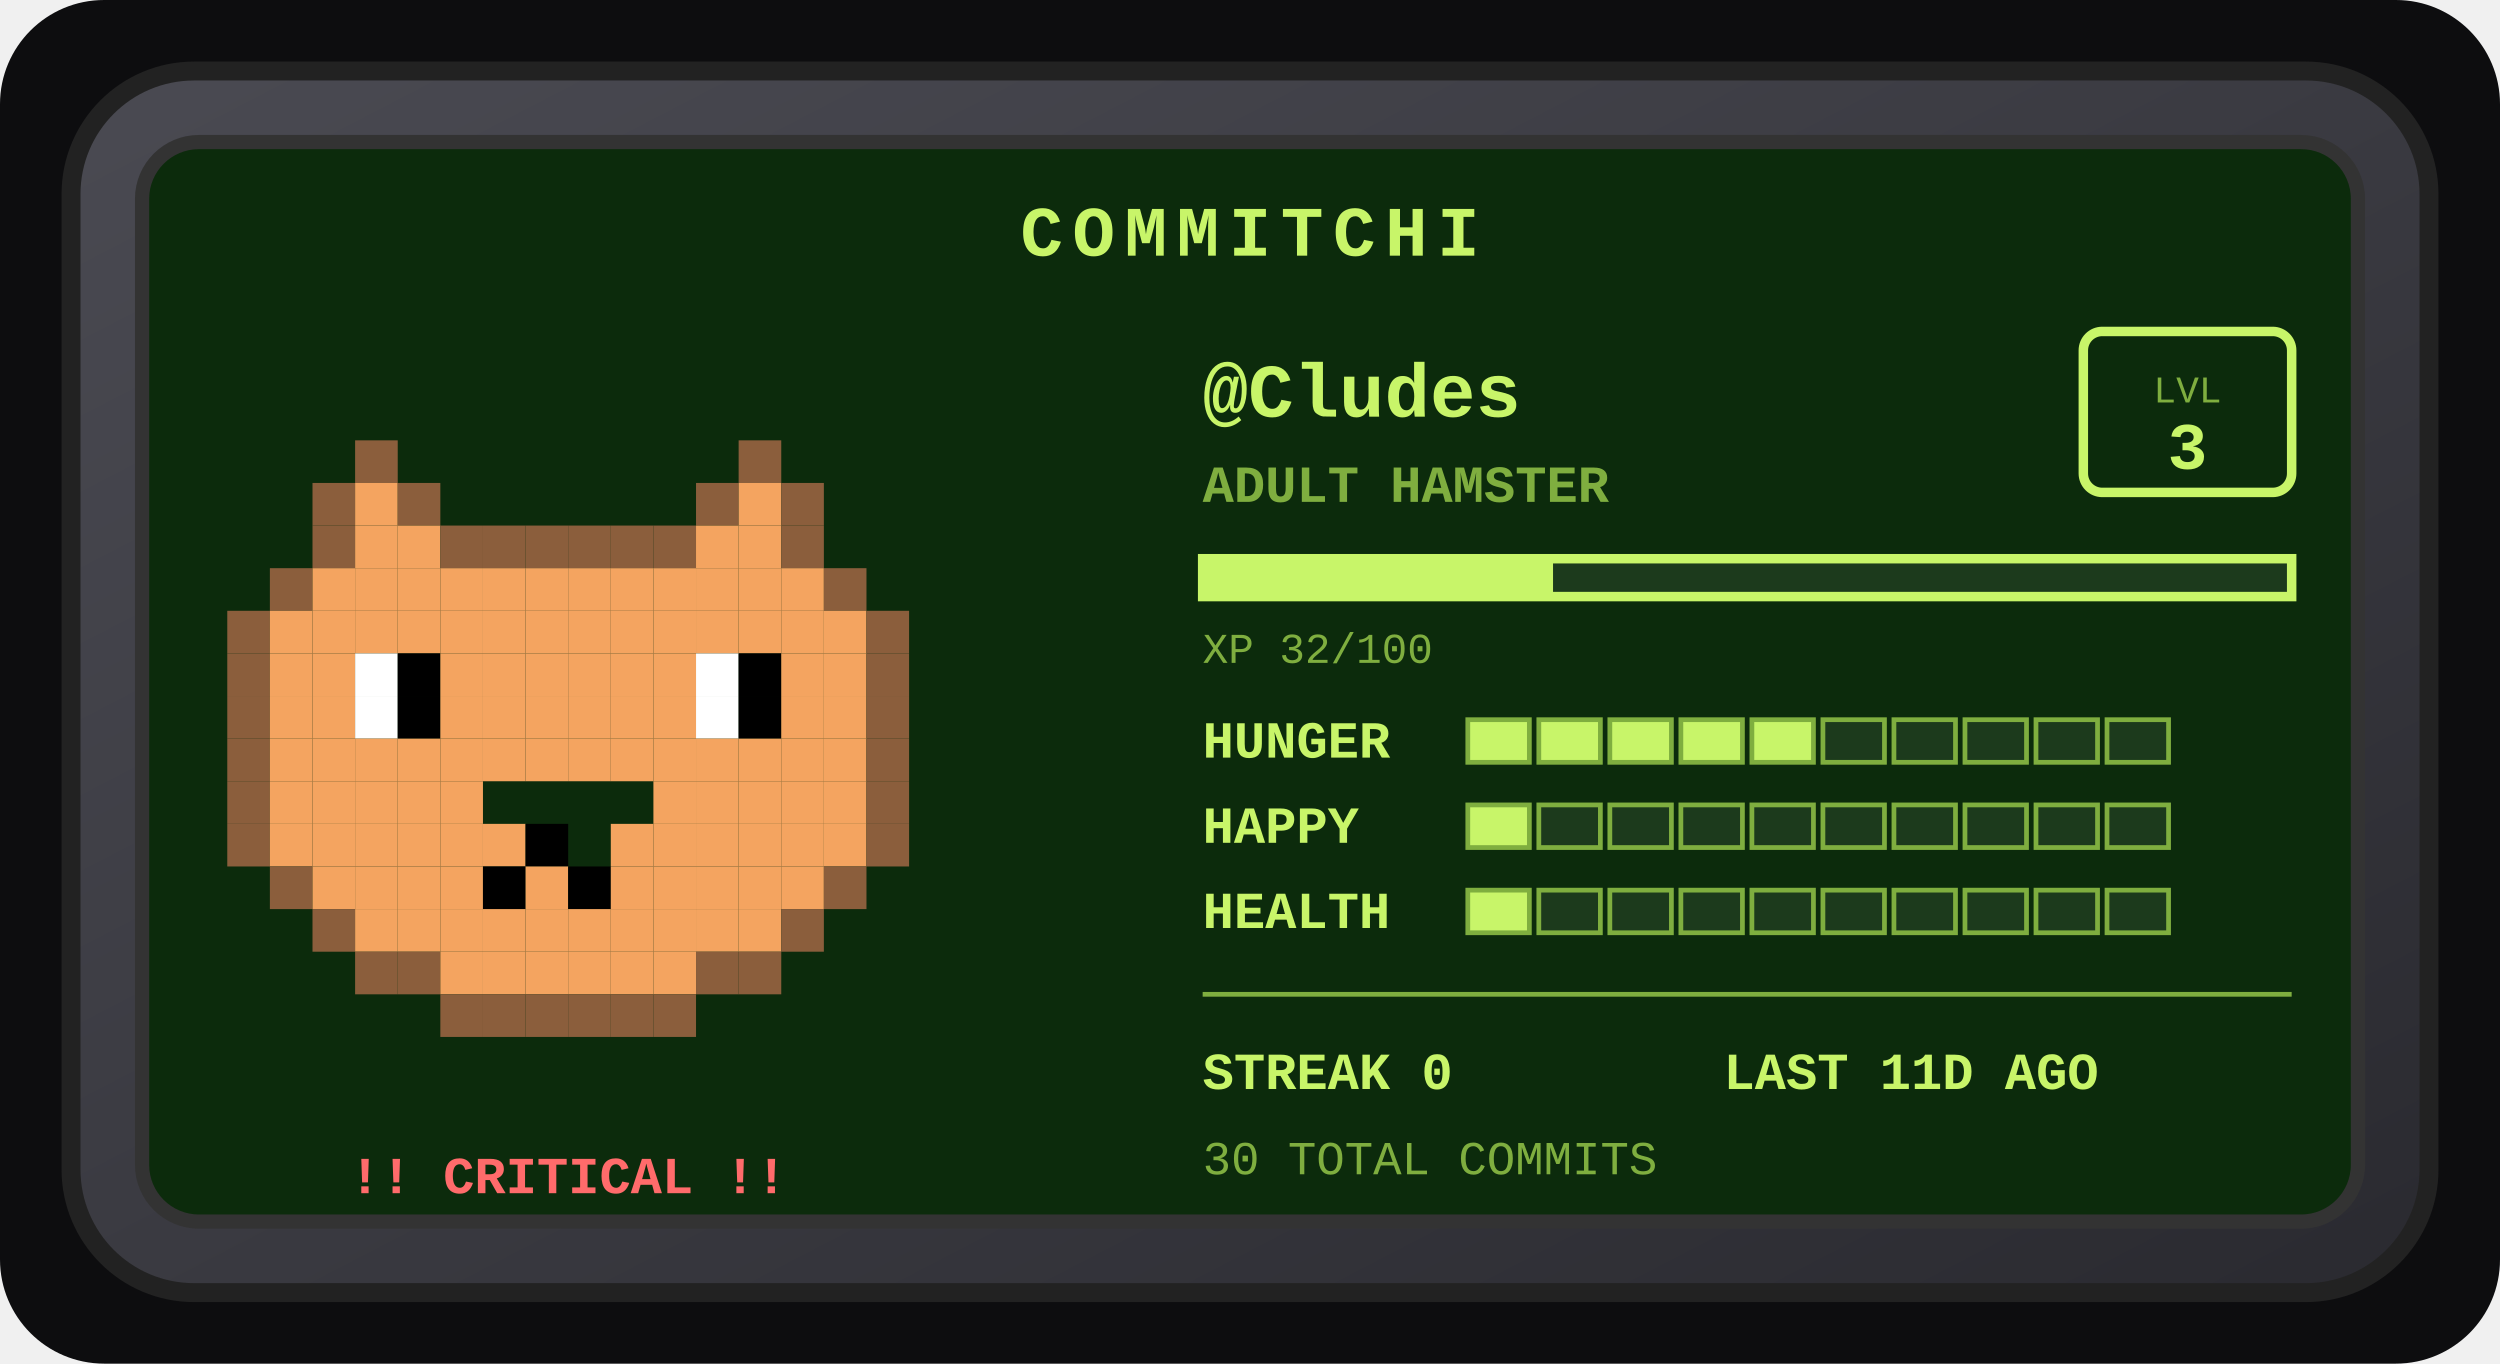
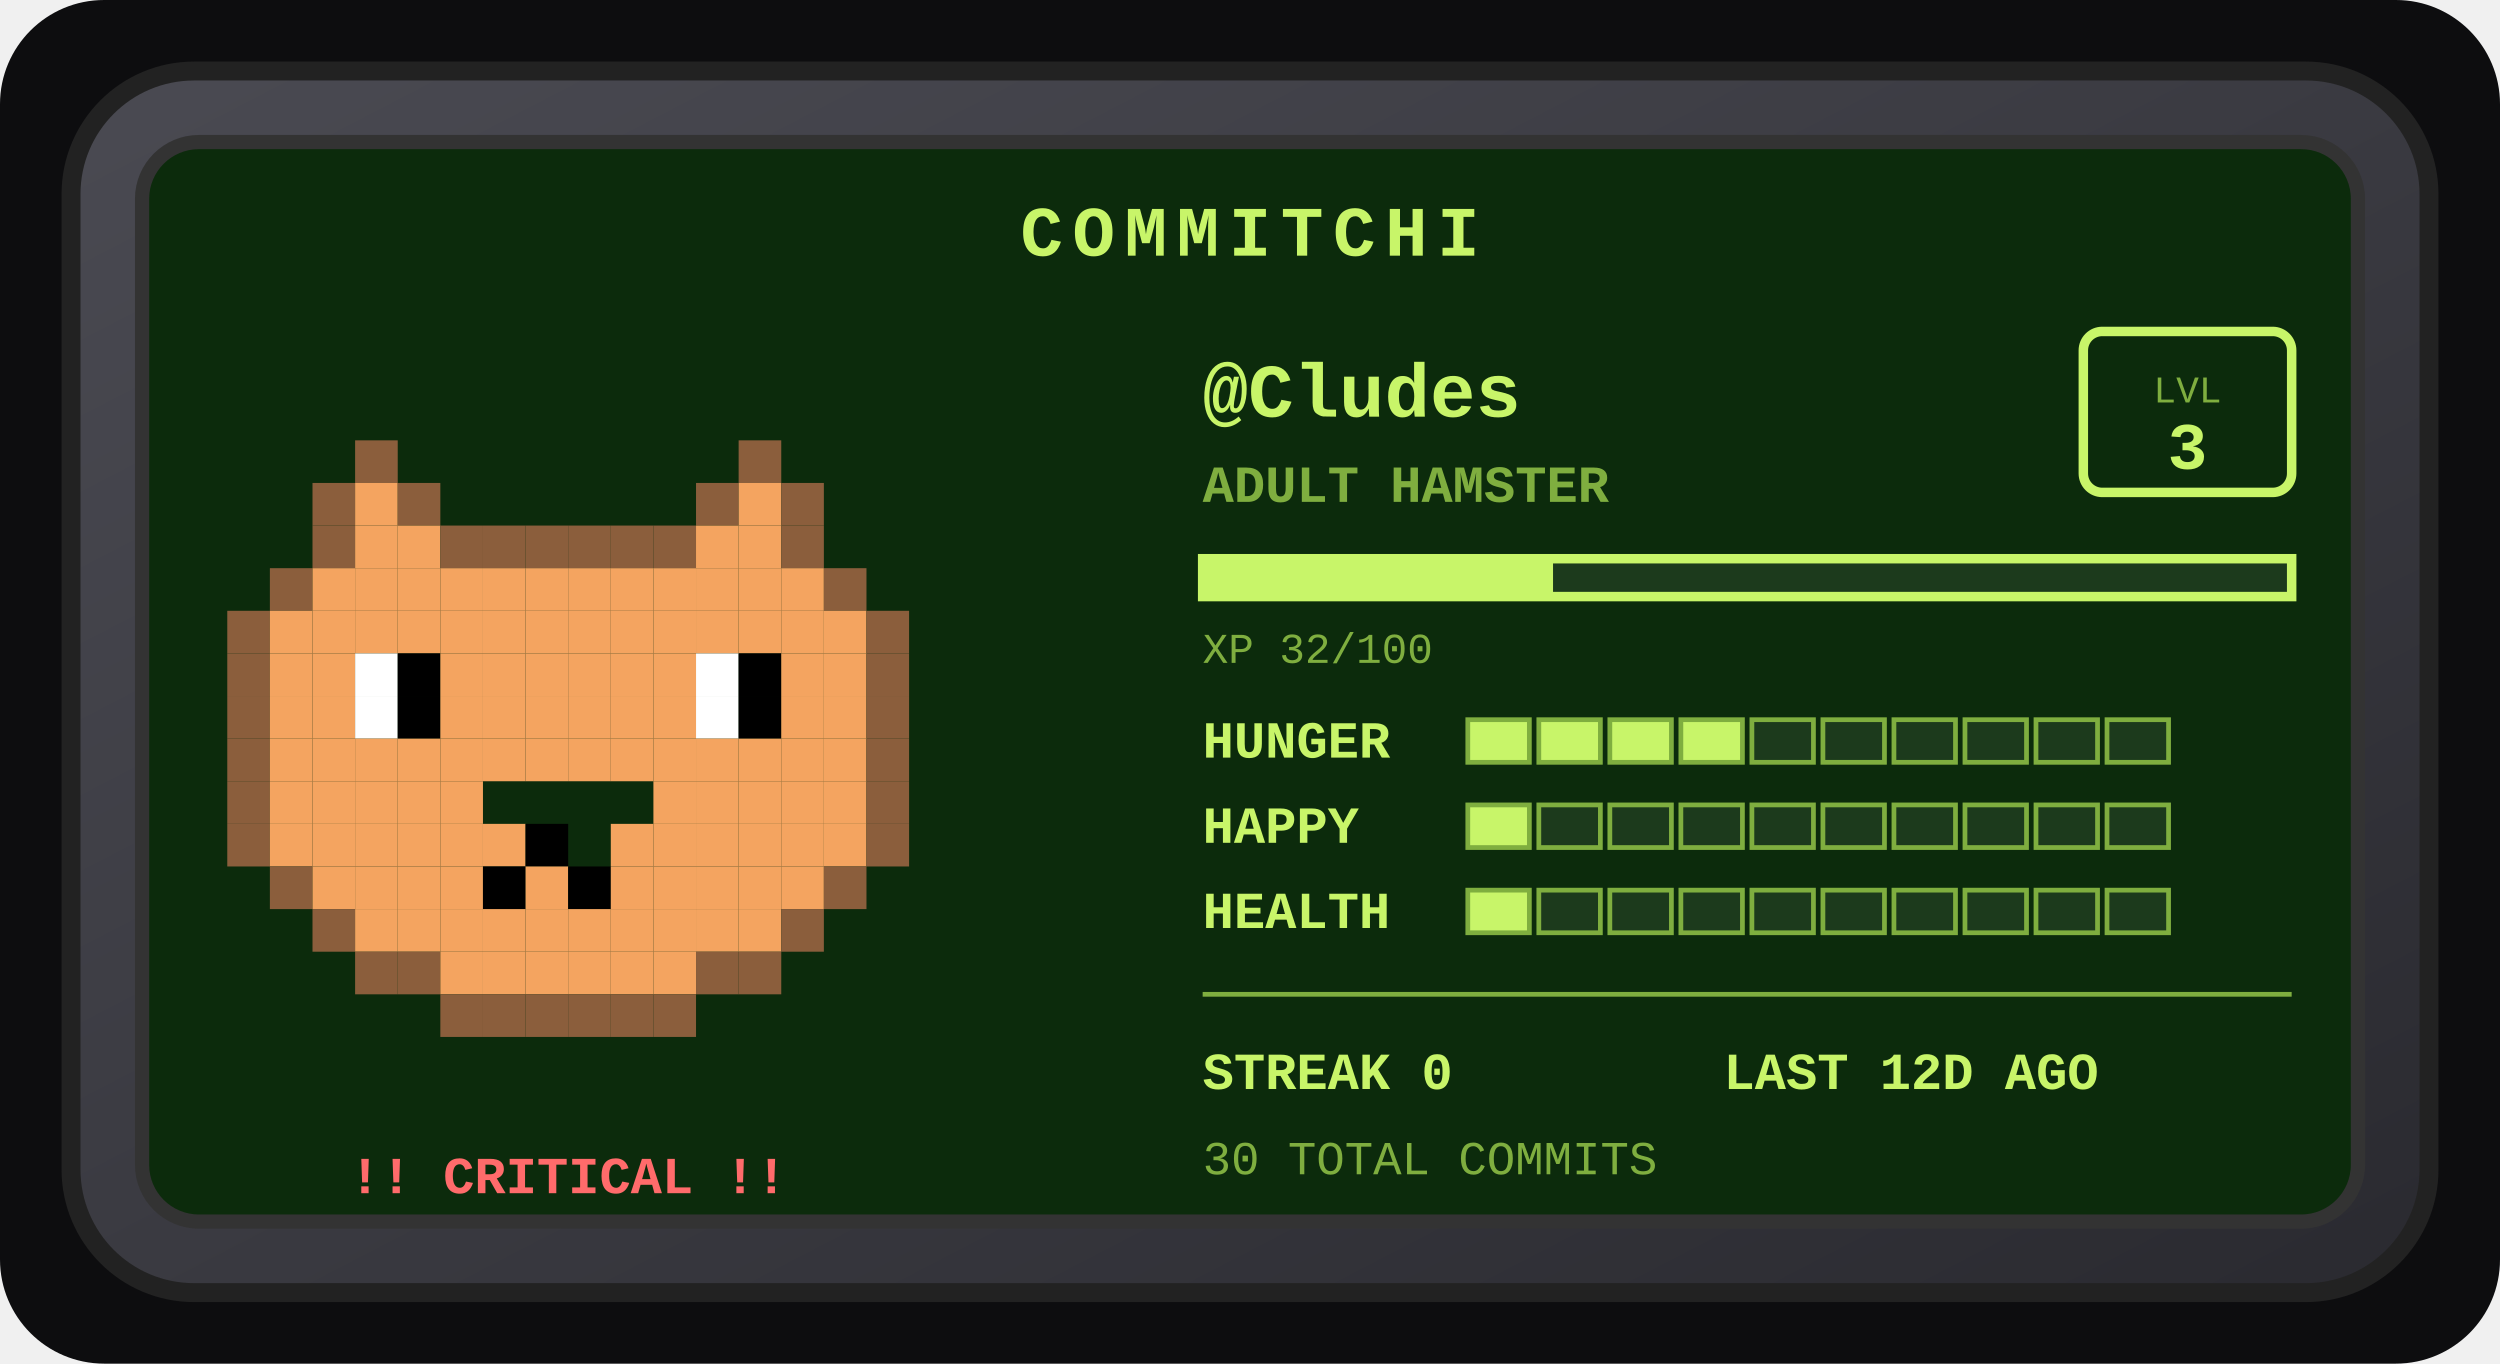
<svg xmlns="http://www.w3.org/2000/svg" width="528" height="288" viewBox="0 0 528 288" role="img" aria-label="Commitchi pet for Cludes">
  <defs>
    <linearGradient id="shell" x1="0" y1="0" x2="1" y2="1">
      <stop offset="0" stop-color="#4a4a52" />
      <stop offset="1" stop-color="#2a2a30" />
    </linearGradient>
  </defs>
  <rect x="0" y="0" width="528" height="288" rx="22" fill="#0d0d0f" />
  <g transform="translate(14, 14)">
    <rect x="1" y="1" width="498" height="258" rx="26" fill="url(#shell)" stroke="#222" stroke-width="4" />
    <rect x="16" y="16" width="468" height="228" rx="12" fill="#0c2b0c" stroke="#333" stroke-width="3" />
    <text x="250" y="40" text-anchor="middle" font-family="'Courier New',monospace" font-size="15" font-weight="bold" letter-spacing="2" fill="#c8f569">COMMITCHI</text>
    <g>
      <rect x="61" y="79" width="9" height="9" fill="#8b5e3c" />
      <rect x="142" y="79" width="9" height="9" fill="#8b5e3c" />
      <rect x="52" y="88" width="9" height="9" fill="#8b5e3c" />
      <rect x="61" y="88" width="9" height="9" fill="#f4a460" />
      <rect x="70" y="88" width="9" height="9" fill="#8b5e3c" />
      <rect x="133" y="88" width="9" height="9" fill="#8b5e3c" />
      <rect x="142" y="88" width="9" height="9" fill="#f4a460" />
      <rect x="151" y="88" width="9" height="9" fill="#8b5e3c" />
      <rect x="52" y="97" width="9" height="9" fill="#8b5e3c" />
      <rect x="61" y="97" width="9" height="9" fill="#f4a460" />
      <rect x="70" y="97" width="9" height="9" fill="#f4a460" />
      <rect x="79" y="97" width="9" height="9" fill="#8b5e3c" />
      <rect x="88" y="97" width="9" height="9" fill="#8b5e3c" />
      <rect x="97" y="97" width="9" height="9" fill="#8b5e3c" />
      <rect x="106" y="97" width="9" height="9" fill="#8b5e3c" />
      <rect x="115" y="97" width="9" height="9" fill="#8b5e3c" />
      <rect x="124" y="97" width="9" height="9" fill="#8b5e3c" />
      <rect x="133" y="97" width="9" height="9" fill="#f4a460" />
      <rect x="142" y="97" width="9" height="9" fill="#f4a460" />
      <rect x="151" y="97" width="9" height="9" fill="#8b5e3c" />
      <rect x="43" y="106" width="9" height="9" fill="#8b5e3c" />
      <rect x="52" y="106" width="9" height="9" fill="#f4a460" />
      <rect x="61" y="106" width="9" height="9" fill="#f4a460" />
      <rect x="70" y="106" width="9" height="9" fill="#f4a460" />
      <rect x="79" y="106" width="9" height="9" fill="#f4a460" />
      <rect x="88" y="106" width="9" height="9" fill="#f4a460" />
      <rect x="97" y="106" width="9" height="9" fill="#f4a460" />
      <rect x="106" y="106" width="9" height="9" fill="#f4a460" />
      <rect x="115" y="106" width="9" height="9" fill="#f4a460" />
      <rect x="124" y="106" width="9" height="9" fill="#f4a460" />
      <rect x="133" y="106" width="9" height="9" fill="#f4a460" />
      <rect x="142" y="106" width="9" height="9" fill="#f4a460" />
      <rect x="151" y="106" width="9" height="9" fill="#f4a460" />
      <rect x="160" y="106" width="9" height="9" fill="#8b5e3c" />
      <rect x="34" y="115" width="9" height="9" fill="#8b5e3c" />
      <rect x="43" y="115" width="9" height="9" fill="#f4a460" />
      <rect x="52" y="115" width="9" height="9" fill="#f4a460" />
      <rect x="61" y="115" width="9" height="9" fill="#f4a460" />
      <rect x="70" y="115" width="9" height="9" fill="#f4a460" />
      <rect x="79" y="115" width="9" height="9" fill="#f4a460" />
      <rect x="88" y="115" width="9" height="9" fill="#f4a460" />
      <rect x="97" y="115" width="9" height="9" fill="#f4a460" />
      <rect x="106" y="115" width="9" height="9" fill="#f4a460" />
      <rect x="115" y="115" width="9" height="9" fill="#f4a460" />
      <rect x="124" y="115" width="9" height="9" fill="#f4a460" />
      <rect x="133" y="115" width="9" height="9" fill="#f4a460" />
      <rect x="142" y="115" width="9" height="9" fill="#f4a460" />
      <rect x="151" y="115" width="9" height="9" fill="#f4a460" />
      <rect x="160" y="115" width="9" height="9" fill="#f4a460" />
      <rect x="169" y="115" width="9" height="9" fill="#8b5e3c" />
      <rect x="34" y="124" width="9" height="9" fill="#8b5e3c" />
      <rect x="43" y="124" width="9" height="9" fill="#f4a460" />
      <rect x="52" y="124" width="9" height="9" fill="#f4a460" />
      <rect x="61" y="124" width="9" height="9" fill="#ffffff" />
      <rect x="70" y="124" width="9" height="9" fill="#000000" />
      <rect x="79" y="124" width="9" height="9" fill="#f4a460" />
      <rect x="88" y="124" width="9" height="9" fill="#f4a460" />
      <rect x="97" y="124" width="9" height="9" fill="#f4a460" />
      <rect x="106" y="124" width="9" height="9" fill="#f4a460" />
      <rect x="115" y="124" width="9" height="9" fill="#f4a460" />
      <rect x="124" y="124" width="9" height="9" fill="#f4a460" />
      <rect x="133" y="124" width="9" height="9" fill="#ffffff" />
      <rect x="142" y="124" width="9" height="9" fill="#000000" />
      <rect x="151" y="124" width="9" height="9" fill="#f4a460" />
      <rect x="160" y="124" width="9" height="9" fill="#f4a460" />
      <rect x="169" y="124" width="9" height="9" fill="#8b5e3c" />
      <rect x="34" y="133" width="9" height="9" fill="#8b5e3c" />
      <rect x="43" y="133" width="9" height="9" fill="#f4a460" />
      <rect x="52" y="133" width="9" height="9" fill="#f4a460" />
      <rect x="61" y="133" width="9" height="9" fill="#ffffff" />
      <rect x="70" y="133" width="9" height="9" fill="#000000" />
      <rect x="79" y="133" width="9" height="9" fill="#f4a460" />
      <rect x="88" y="133" width="9" height="9" fill="#f4a460" />
      <rect x="97" y="133" width="9" height="9" fill="#f4a460" />
      <rect x="106" y="133" width="9" height="9" fill="#f4a460" />
      <rect x="115" y="133" width="9" height="9" fill="#f4a460" />
      <rect x="124" y="133" width="9" height="9" fill="#f4a460" />
      <rect x="133" y="133" width="9" height="9" fill="#ffffff" />
      <rect x="142" y="133" width="9" height="9" fill="#000000" />
      <rect x="151" y="133" width="9" height="9" fill="#f4a460" />
      <rect x="160" y="133" width="9" height="9" fill="#f4a460" />
      <rect x="169" y="133" width="9" height="9" fill="#8b5e3c" />
      <rect x="34" y="142" width="9" height="9" fill="#8b5e3c" />
      <rect x="43" y="142" width="9" height="9" fill="#f4a460" />
      <rect x="52" y="142" width="9" height="9" fill="#f4a460" />
      <rect x="61" y="142" width="9" height="9" fill="#f4a460" />
      <rect x="70" y="142" width="9" height="9" fill="#f4a460" />
      <rect x="79" y="142" width="9" height="9" fill="#f4a460" />
      <rect x="88" y="142" width="9" height="9" fill="#f4a460" />
      <rect x="97" y="142" width="9" height="9" fill="#f4a460" />
      <rect x="106" y="142" width="9" height="9" fill="#f4a460" />
      <rect x="115" y="142" width="9" height="9" fill="#f4a460" />
      <rect x="124" y="142" width="9" height="9" fill="#f4a460" />
      <rect x="133" y="142" width="9" height="9" fill="#f4a460" />
      <rect x="142" y="142" width="9" height="9" fill="#f4a460" />
      <rect x="151" y="142" width="9" height="9" fill="#f4a460" />
      <rect x="160" y="142" width="9" height="9" fill="#f4a460" />
      <rect x="169" y="142" width="9" height="9" fill="#8b5e3c" />
      <rect x="34" y="151" width="9" height="9" fill="#8b5e3c" />
      <rect x="43" y="151" width="9" height="9" fill="#f4a460" />
      <rect x="52" y="151" width="9" height="9" fill="#f4a460" />
      <rect x="61" y="151" width="9" height="9" fill="#f4a460" />
      <rect x="70" y="151" width="9" height="9" fill="#f4a460" />
      <rect x="79" y="151" width="9" height="9" fill="#f4a460" />
      <rect x="124" y="151" width="9" height="9" fill="#f4a460" />
      <rect x="133" y="151" width="9" height="9" fill="#f4a460" />
      <rect x="142" y="151" width="9" height="9" fill="#f4a460" />
      <rect x="151" y="151" width="9" height="9" fill="#f4a460" />
      <rect x="160" y="151" width="9" height="9" fill="#f4a460" />
      <rect x="169" y="151" width="9" height="9" fill="#8b5e3c" />
      <rect x="34" y="160" width="9" height="9" fill="#8b5e3c" />
      <rect x="43" y="160" width="9" height="9" fill="#f4a460" />
      <rect x="52" y="160" width="9" height="9" fill="#f4a460" />
      <rect x="61" y="160" width="9" height="9" fill="#f4a460" />
      <rect x="70" y="160" width="9" height="9" fill="#f4a460" />
      <rect x="79" y="160" width="9" height="9" fill="#f4a460" />
      <rect x="88" y="160" width="9" height="9" fill="#f4a460" />
      <rect x="97" y="160" width="9" height="9" fill="#000000" />
      <rect x="115" y="160" width="9" height="9" fill="#f4a460" />
      <rect x="124" y="160" width="9" height="9" fill="#f4a460" />
      <rect x="133" y="160" width="9" height="9" fill="#f4a460" />
      <rect x="142" y="160" width="9" height="9" fill="#f4a460" />
      <rect x="151" y="160" width="9" height="9" fill="#f4a460" />
      <rect x="160" y="160" width="9" height="9" fill="#f4a460" />
      <rect x="169" y="160" width="9" height="9" fill="#8b5e3c" />
      <rect x="43" y="169" width="9" height="9" fill="#8b5e3c" />
      <rect x="52" y="169" width="9" height="9" fill="#f4a460" />
      <rect x="61" y="169" width="9" height="9" fill="#f4a460" />
      <rect x="70" y="169" width="9" height="9" fill="#f4a460" />
      <rect x="79" y="169" width="9" height="9" fill="#f4a460" />
      <rect x="88" y="169" width="9" height="9" fill="#000000" />
      <rect x="97" y="169" width="9" height="9" fill="#f4a460" />
      <rect x="106" y="169" width="9" height="9" fill="#000000" />
      <rect x="115" y="169" width="9" height="9" fill="#f4a460" />
      <rect x="124" y="169" width="9" height="9" fill="#f4a460" />
      <rect x="133" y="169" width="9" height="9" fill="#f4a460" />
      <rect x="142" y="169" width="9" height="9" fill="#f4a460" />
      <rect x="151" y="169" width="9" height="9" fill="#f4a460" />
      <rect x="160" y="169" width="9" height="9" fill="#8b5e3c" />
      <rect x="52" y="178" width="9" height="9" fill="#8b5e3c" />
      <rect x="61" y="178" width="9" height="9" fill="#f4a460" />
      <rect x="70" y="178" width="9" height="9" fill="#f4a460" />
      <rect x="79" y="178" width="9" height="9" fill="#f4a460" />
      <rect x="88" y="178" width="9" height="9" fill="#f4a460" />
      <rect x="97" y="178" width="9" height="9" fill="#f4a460" />
      <rect x="106" y="178" width="9" height="9" fill="#f4a460" />
      <rect x="115" y="178" width="9" height="9" fill="#f4a460" />
      <rect x="124" y="178" width="9" height="9" fill="#f4a460" />
      <rect x="133" y="178" width="9" height="9" fill="#f4a460" />
      <rect x="142" y="178" width="9" height="9" fill="#f4a460" />
      <rect x="151" y="178" width="9" height="9" fill="#8b5e3c" />
      <rect x="61" y="187" width="9" height="9" fill="#8b5e3c" />
      <rect x="70" y="187" width="9" height="9" fill="#8b5e3c" />
      <rect x="79" y="187" width="9" height="9" fill="#f4a460" />
      <rect x="88" y="187" width="9" height="9" fill="#f4a460" />
      <rect x="97" y="187" width="9" height="9" fill="#f4a460" />
      <rect x="106" y="187" width="9" height="9" fill="#f4a460" />
      <rect x="115" y="187" width="9" height="9" fill="#f4a460" />
      <rect x="124" y="187" width="9" height="9" fill="#f4a460" />
      <rect x="133" y="187" width="9" height="9" fill="#8b5e3c" />
      <rect x="142" y="187" width="9" height="9" fill="#8b5e3c" />
      <rect x="79" y="196" width="9" height="9" fill="#8b5e3c" />
      <rect x="88" y="196" width="9" height="9" fill="#8b5e3c" />
      <rect x="97" y="196" width="9" height="9" fill="#8b5e3c" />
      <rect x="106" y="196" width="9" height="9" fill="#8b5e3c" />
      <rect x="115" y="196" width="9" height="9" fill="#8b5e3c" />
      <rect x="124" y="196" width="9" height="9" fill="#8b5e3c" />
      <animateTransform attributeName="transform" type="translate" values="0 0; 0 -5; 0 0" dur="3s" repeatCount="indefinite" />
    </g>
    <text x="106" y="238" text-anchor="middle" font-family="'Courier New',monospace" font-size="11" font-weight="bold" fill="#ff6b6b">!! CRITICAL !!</text>
    <text x="240" y="74" font-family="'Courier New',monospace" font-size="16" font-weight="bold" fill="#c8f569">@Cludes</text>
    <text x="240" y="92" font-family="'Courier New',monospace" font-size="11" font-weight="bold" fill="#7fae3f">ADULT HAMSTER</text>
    <rect x="426" y="56" width="44" height="34" rx="4" fill="none" stroke="#c8f569" stroke-width="2" />
    <text x="448" y="71" text-anchor="middle" font-family="'Courier New',monospace" font-size="8" fill="#7fae3f">LVL</text>
    <text x="448" y="85" text-anchor="middle" font-family="'Courier New',monospace" font-size="14" font-weight="bold" fill="#c8f569">3</text>
    <rect x="240" y="104" width="230" height="8" fill="#1c3a1c" stroke="#c8f569" stroke-width="2" />
    <rect x="240" y="104" width="74" height="8" fill="#c8f569" />
    <text x="240" y="126" font-family="'Courier New',monospace" font-size="9" fill="#7fae3f">XP 32/100</text>
    <text x="240" y="146" font-family="'Courier New',monospace" font-size="11" font-weight="bold" fill="#c8f569">HUNGER</text>
    <rect x="296" y="138" width="13" height="9" fill="#c8f569" stroke="#7fae3f" stroke-width="1" />
    <rect x="311" y="138" width="13" height="9" fill="#c8f569" stroke="#7fae3f" stroke-width="1" />
    <rect x="326" y="138" width="13" height="9" fill="#c8f569" stroke="#7fae3f" stroke-width="1" />
    <rect x="341" y="138" width="13" height="9" fill="#c8f569" stroke="#7fae3f" stroke-width="1" />
-     <rect x="356" y="138" width="13" height="9" fill="#c8f569" stroke="#7fae3f" stroke-width="1" />
+     <rect x="356" y="138" width="13" height="9" fill="#1c3a1c" stroke="#7fae3f" stroke-width="1" />
    <rect x="371" y="138" width="13" height="9" fill="#1c3a1c" stroke="#7fae3f" stroke-width="1" />
    <rect x="386" y="138" width="13" height="9" fill="#1c3a1c" stroke="#7fae3f" stroke-width="1" />
    <rect x="401" y="138" width="13" height="9" fill="#1c3a1c" stroke="#7fae3f" stroke-width="1" />
    <rect x="416" y="138" width="13" height="9" fill="#1c3a1c" stroke="#7fae3f" stroke-width="1" />
    <rect x="431" y="138" width="13" height="9" fill="#1c3a1c" stroke="#7fae3f" stroke-width="1" />
    <text x="240" y="164" font-family="'Courier New',monospace" font-size="11" font-weight="bold" fill="#c8f569">HAPPY</text>
    <rect x="296" y="156" width="13" height="9" fill="#c8f569" stroke="#7fae3f" stroke-width="1" />
    <rect x="311" y="156" width="13" height="9" fill="#1c3a1c" stroke="#7fae3f" stroke-width="1" />
    <rect x="326" y="156" width="13" height="9" fill="#1c3a1c" stroke="#7fae3f" stroke-width="1" />
    <rect x="341" y="156" width="13" height="9" fill="#1c3a1c" stroke="#7fae3f" stroke-width="1" />
    <rect x="356" y="156" width="13" height="9" fill="#1c3a1c" stroke="#7fae3f" stroke-width="1" />
    <rect x="371" y="156" width="13" height="9" fill="#1c3a1c" stroke="#7fae3f" stroke-width="1" />
    <rect x="386" y="156" width="13" height="9" fill="#1c3a1c" stroke="#7fae3f" stroke-width="1" />
    <rect x="401" y="156" width="13" height="9" fill="#1c3a1c" stroke="#7fae3f" stroke-width="1" />
    <rect x="416" y="156" width="13" height="9" fill="#1c3a1c" stroke="#7fae3f" stroke-width="1" />
    <rect x="431" y="156" width="13" height="9" fill="#1c3a1c" stroke="#7fae3f" stroke-width="1" />
    <text x="240" y="182" font-family="'Courier New',monospace" font-size="11" font-weight="bold" fill="#c8f569">HEALTH</text>
    <rect x="296" y="174" width="13" height="9" fill="#c8f569" stroke="#7fae3f" stroke-width="1" />
    <rect x="311" y="174" width="13" height="9" fill="#1c3a1c" stroke="#7fae3f" stroke-width="1" />
    <rect x="326" y="174" width="13" height="9" fill="#1c3a1c" stroke="#7fae3f" stroke-width="1" />
    <rect x="341" y="174" width="13" height="9" fill="#1c3a1c" stroke="#7fae3f" stroke-width="1" />
    <rect x="356" y="174" width="13" height="9" fill="#1c3a1c" stroke="#7fae3f" stroke-width="1" />
    <rect x="371" y="174" width="13" height="9" fill="#1c3a1c" stroke="#7fae3f" stroke-width="1" />
    <rect x="386" y="174" width="13" height="9" fill="#1c3a1c" stroke="#7fae3f" stroke-width="1" />
    <rect x="401" y="174" width="13" height="9" fill="#1c3a1c" stroke="#7fae3f" stroke-width="1" />
    <rect x="416" y="174" width="13" height="9" fill="#1c3a1c" stroke="#7fae3f" stroke-width="1" />
    <rect x="431" y="174" width="13" height="9" fill="#1c3a1c" stroke="#7fae3f" stroke-width="1" />
    <line x1="240" y1="196" x2="470" y2="196" stroke="#7fae3f" stroke-width="1" />
    <text x="240" y="216" font-family="'Courier New',monospace" font-size="11" font-weight="bold" fill="#c8f569">STREAK 0</text>
-     <text x="350" y="216" font-family="'Courier New',monospace" font-size="11" font-weight="bold" fill="#c8f569">LAST 11D AGO</text>
+     <text x="350" y="216" font-family="'Courier New',monospace" font-size="11" font-weight="bold" fill="#c8f569">LAST 12D AGO</text>
    <text x="240" y="234" font-family="'Courier New',monospace" font-size="10" fill="#7fae3f">30 TOTAL COMMITS</text>
  </g>
</svg>
